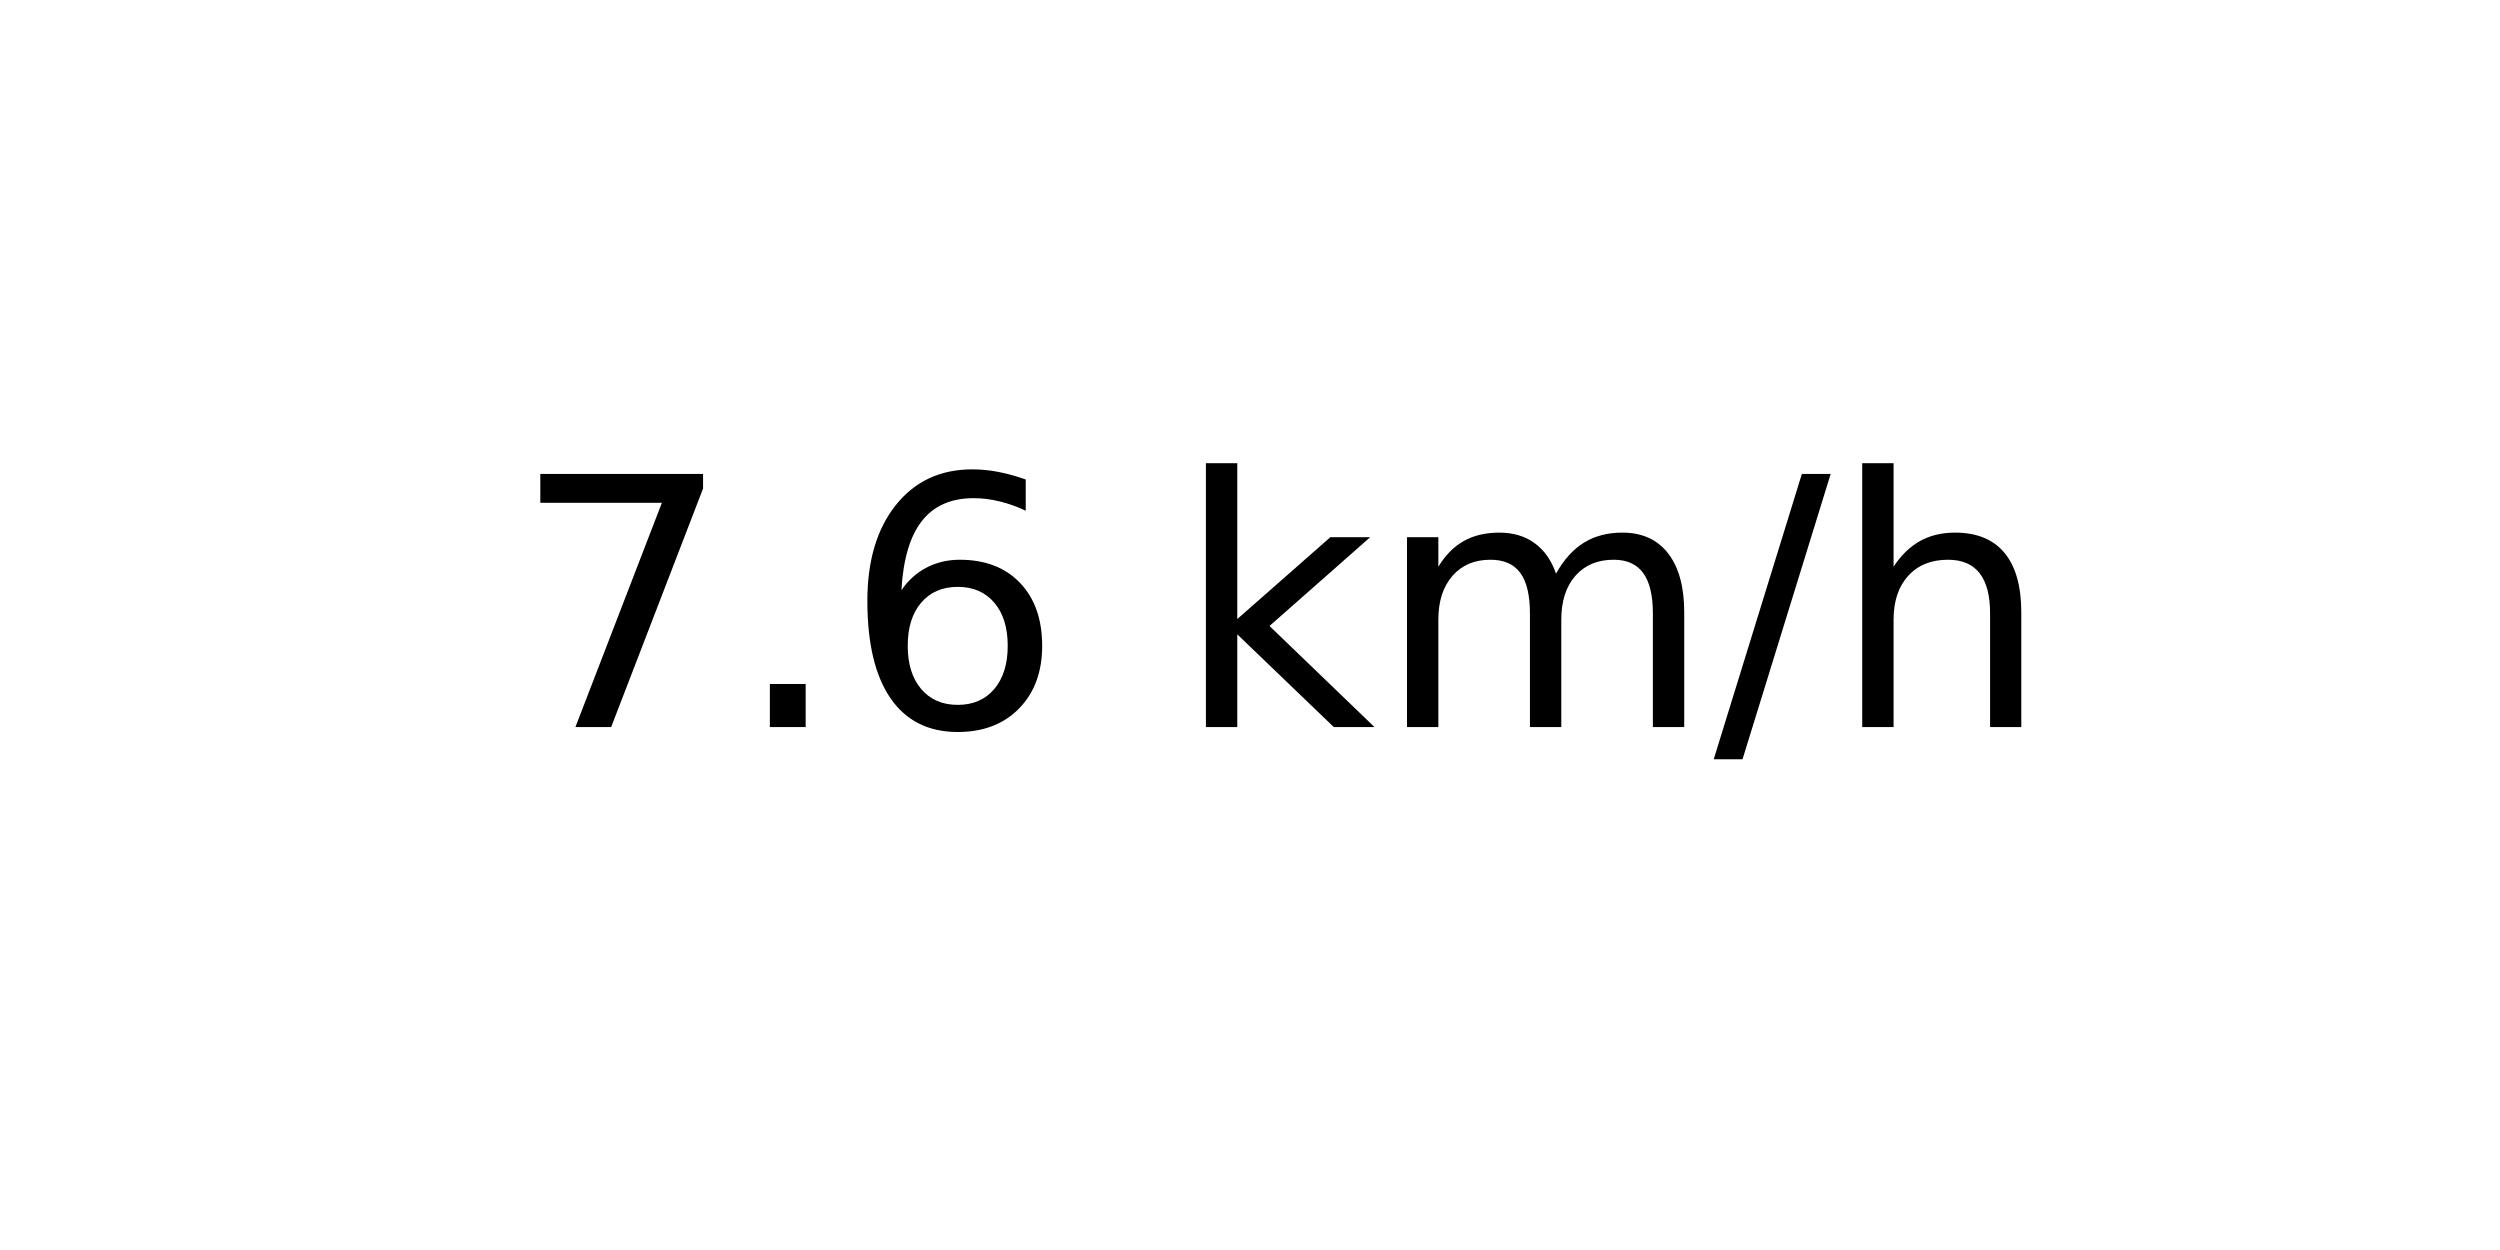
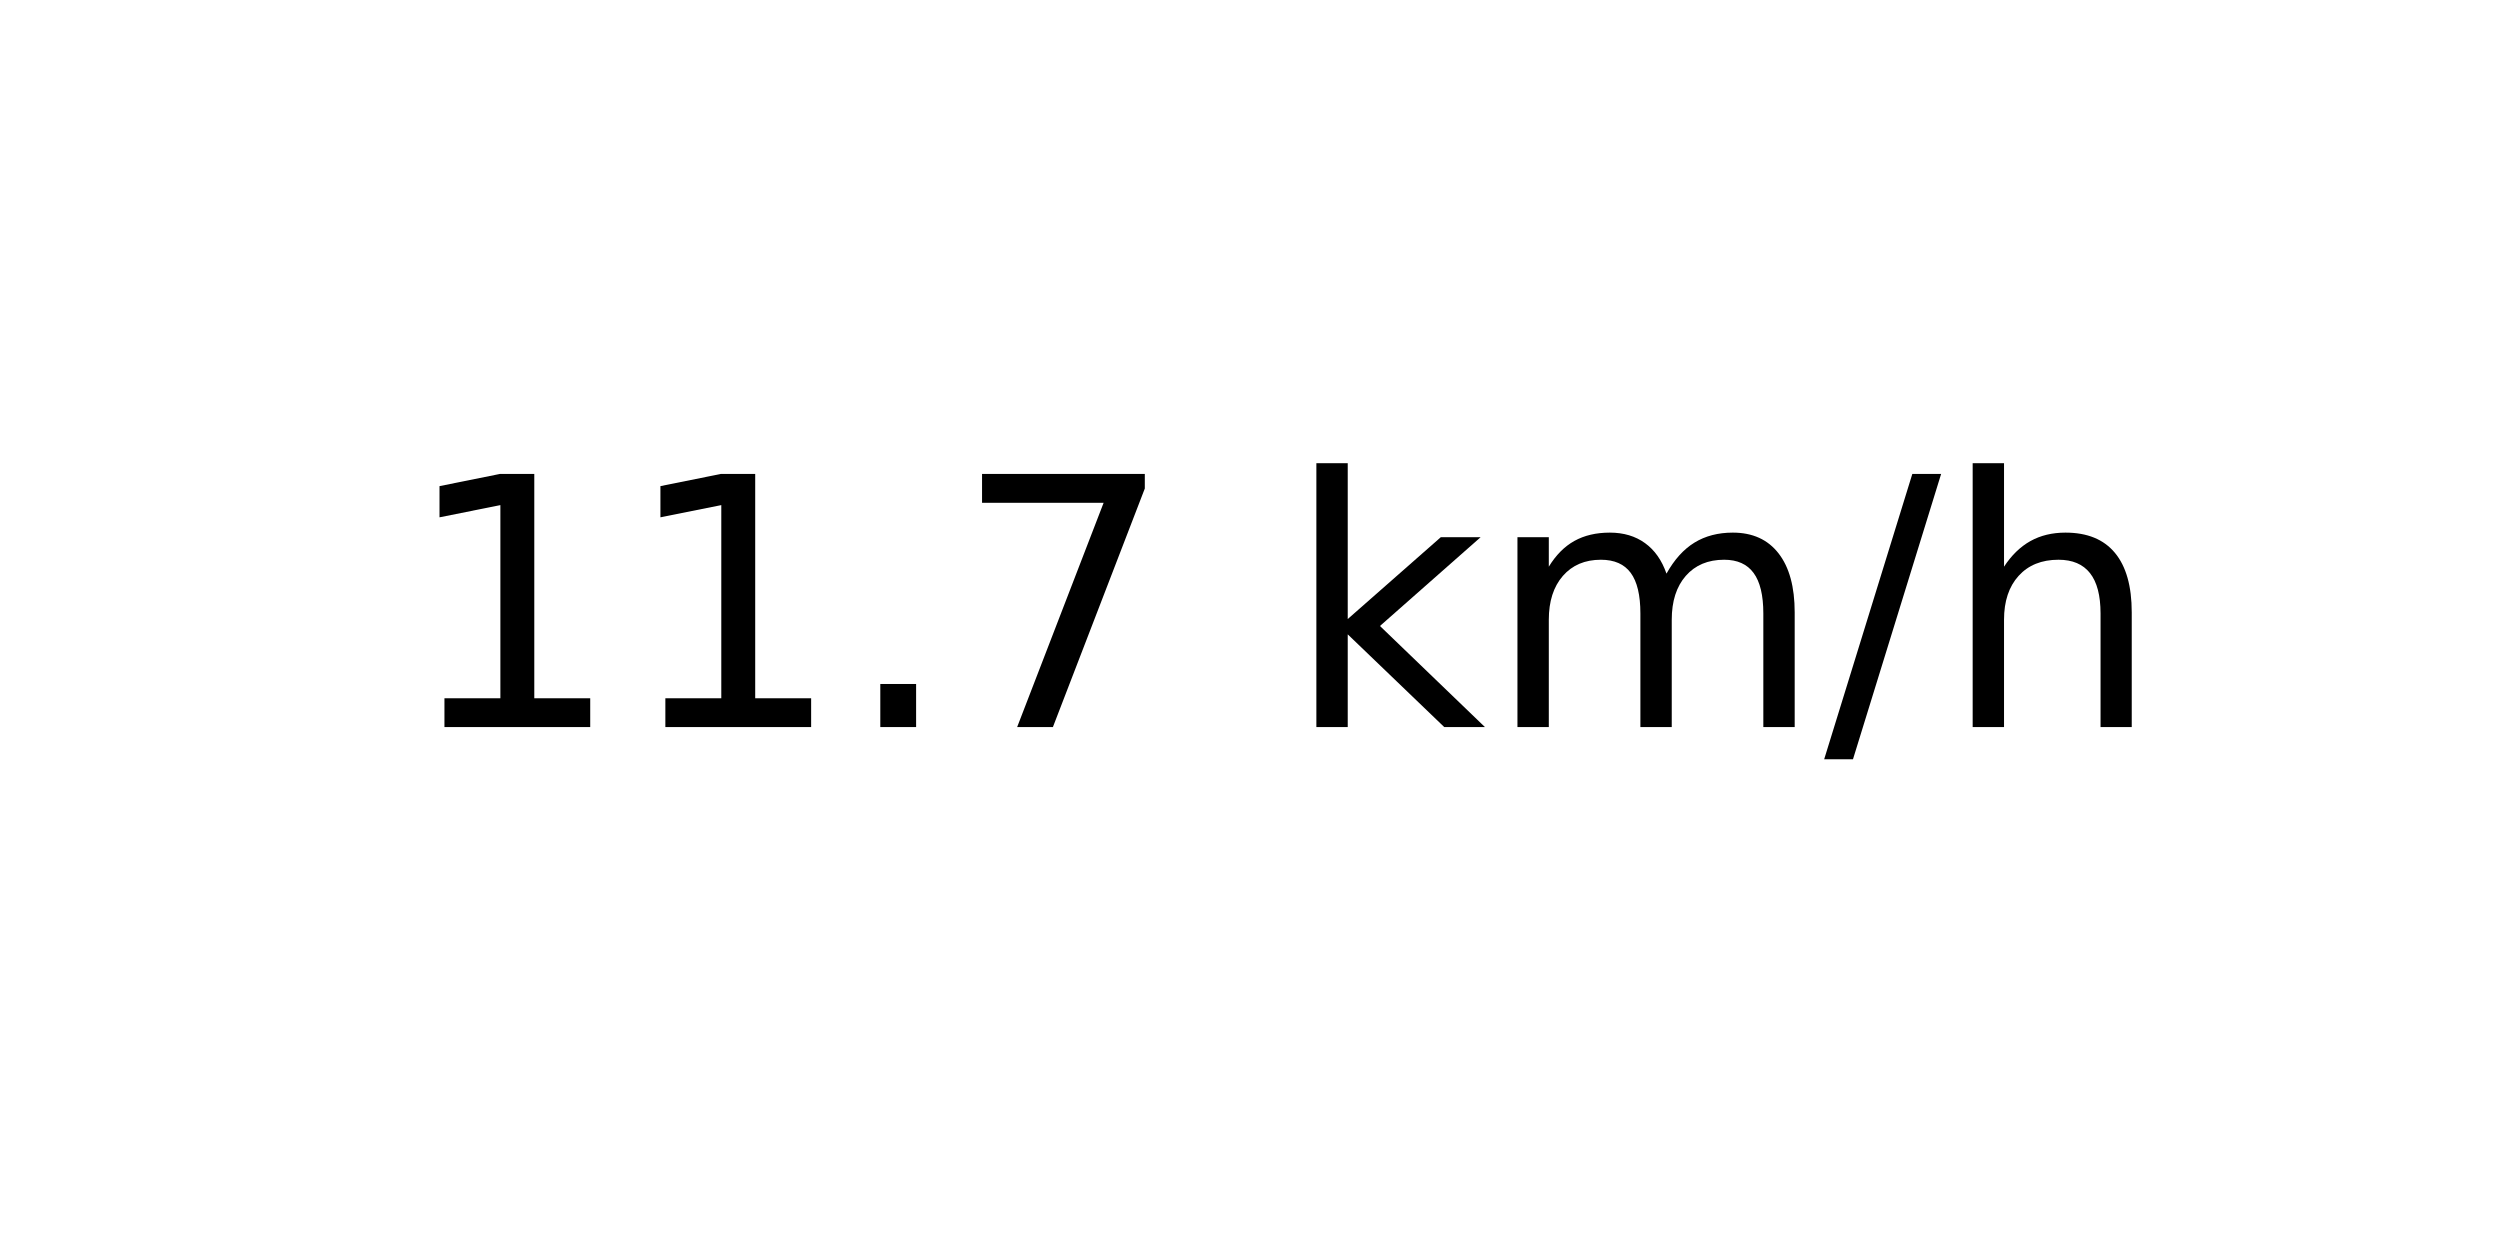
<svg xmlns="http://www.w3.org/2000/svg" xmlns:xlink="http://www.w3.org/1999/xlink" width="72pt" height="36pt" viewBox="0 0 72 36" version="1.1">
  <defs>
    <style type="text/css">*{stroke-linejoin: round; stroke-linecap: butt}</style>
  </defs>
  <g id="figure_1">
    <g id="axes_1">
      <g id="text_1">
-         <g transform="translate(14.74062 20.93937) scale(0.1 -0.1)">
+         <g transform="translate(11.55937 20.93937) scale(0.1 -0.1)">
          <defs>
+             <path id="DejaVuSans-31" d="M 794 531  L 1825 531  L 1825 4091  L 703 3866  L 703 4441  L 1819 4666  L 2450 4666  L 2450 531  L 3481 531  L 3481 0  L 794 0  L 794 531  z " transform="scale(0.015625)" />
+             <path id="DejaVuSans-2e" d="M 684 794  L 1344 794  L 1344 0  L 684 0  L 684 794  z " transform="scale(0.015625)" />
            <path id="DejaVuSans-37" d="M 525 4666  L 3525 4666  L 3525 4397  L 1831 0  L 1172 0  L 2766 4134  L 525 4134  L 525 4666  z " transform="scale(0.015625)" />
-             <path id="DejaVuSans-2e" d="M 684 794  L 1344 794  L 1344 0  L 684 0  L 684 794  z " transform="scale(0.015625)" />
-             <path id="DejaVuSans-36" d="M 2113 2584  Q 1688 2584 1439 2293  Q 1191 2003 1191 1497  Q 1191 994 1439 701  Q 1688 409 2113 409  Q 2538 409 2786 701  Q 3034 994 3034 1497  Q 3034 2003 2786 2293  Q 2538 2584 2113 2584  z M 3366 4563  L 3366 3988  Q 3128 4100 2886 4159  Q 2644 4219 2406 4219  Q 1781 4219 1451 3797  Q 1122 3375 1075 2522  Q 1259 2794 1537 2939  Q 1816 3084 2150 3084  Q 2853 3084 3261 2657  Q 3669 2231 3669 1497  Q 3669 778 3244 343  Q 2819 -91 2113 -91  Q 1303 -91 875 529  Q 447 1150 447 2328  Q 447 3434 972 4092  Q 1497 4750 2381 4750  Q 2619 4750 2861 4703  Q 3103 4656 3366 4563  z " transform="scale(0.015625)" />
            <path id="DejaVuSans-20" transform="scale(0.015625)" />
            <path id="DejaVuSans-6b" d="M 581 4863  L 1159 4863  L 1159 1991  L 2875 3500  L 3609 3500  L 1753 1863  L 3688 0  L 2938 0  L 1159 1709  L 1159 0  L 581 0  L 581 4863  z " transform="scale(0.015625)" />
            <path id="DejaVuSans-6d" d="M 3328 2828  Q 3544 3216 3844 3400  Q 4144 3584 4550 3584  Q 5097 3584 5394 3201  Q 5691 2819 5691 2113  L 5691 0  L 5113 0  L 5113 2094  Q 5113 2597 4934 2840  Q 4756 3084 4391 3084  Q 3944 3084 3684 2787  Q 3425 2491 3425 1978  L 3425 0  L 2847 0  L 2847 2094  Q 2847 2600 2669 2842  Q 2491 3084 2119 3084  Q 1678 3084 1418 2786  Q 1159 2488 1159 1978  L 1159 0  L 581 0  L 581 3500  L 1159 3500  L 1159 2956  Q 1356 3278 1631 3431  Q 1906 3584 2284 3584  Q 2666 3584 2933 3390  Q 3200 3197 3328 2828  z " transform="scale(0.015625)" />
            <path id="DejaVuSans-2f" d="M 1625 4666  L 2156 4666  L 531 -594  L 0 -594  L 1625 4666  z " transform="scale(0.015625)" />
            <path id="DejaVuSans-68" d="M 3513 2113  L 3513 0  L 2938 0  L 2938 2094  Q 2938 2591 2744 2837  Q 2550 3084 2163 3084  Q 1697 3084 1428 2787  Q 1159 2491 1159 1978  L 1159 0  L 581 0  L 581 4863  L 1159 4863  L 1159 2956  Q 1366 3272 1645 3428  Q 1925 3584 2291 3584  Q 2894 3584 3203 3211  Q 3513 2838 3513 2113  z " transform="scale(0.015625)" />
          </defs>
-           <use xlink:href="#DejaVuSans-37" />
-           <use xlink:href="#DejaVuSans-2e" x="63.623" />
-           <use xlink:href="#DejaVuSans-36" x="95.41" />
-           <use xlink:href="#DejaVuSans-20" x="159.033" />
-           <use xlink:href="#DejaVuSans-6b" x="190.82" />
-           <use xlink:href="#DejaVuSans-6d" x="248.73" />
-           <use xlink:href="#DejaVuSans-2f" x="346.143" />
-           <use xlink:href="#DejaVuSans-68" x="379.834" />
+           <use xlink:href="#DejaVuSans-31" />
+           <use xlink:href="#DejaVuSans-31" x="63.623" />
+           <use xlink:href="#DejaVuSans-2e" x="127.246" />
+           <use xlink:href="#DejaVuSans-37" x="159.033" />
+           <use xlink:href="#DejaVuSans-20" x="222.656" />
+           <use xlink:href="#DejaVuSans-6b" x="254.443" />
+           <use xlink:href="#DejaVuSans-6d" x="312.354" />
+           <use xlink:href="#DejaVuSans-2f" x="409.766" />
+           <use xlink:href="#DejaVuSans-68" x="443.457" />
        </g>
      </g>
    </g>
  </g>
</svg>
